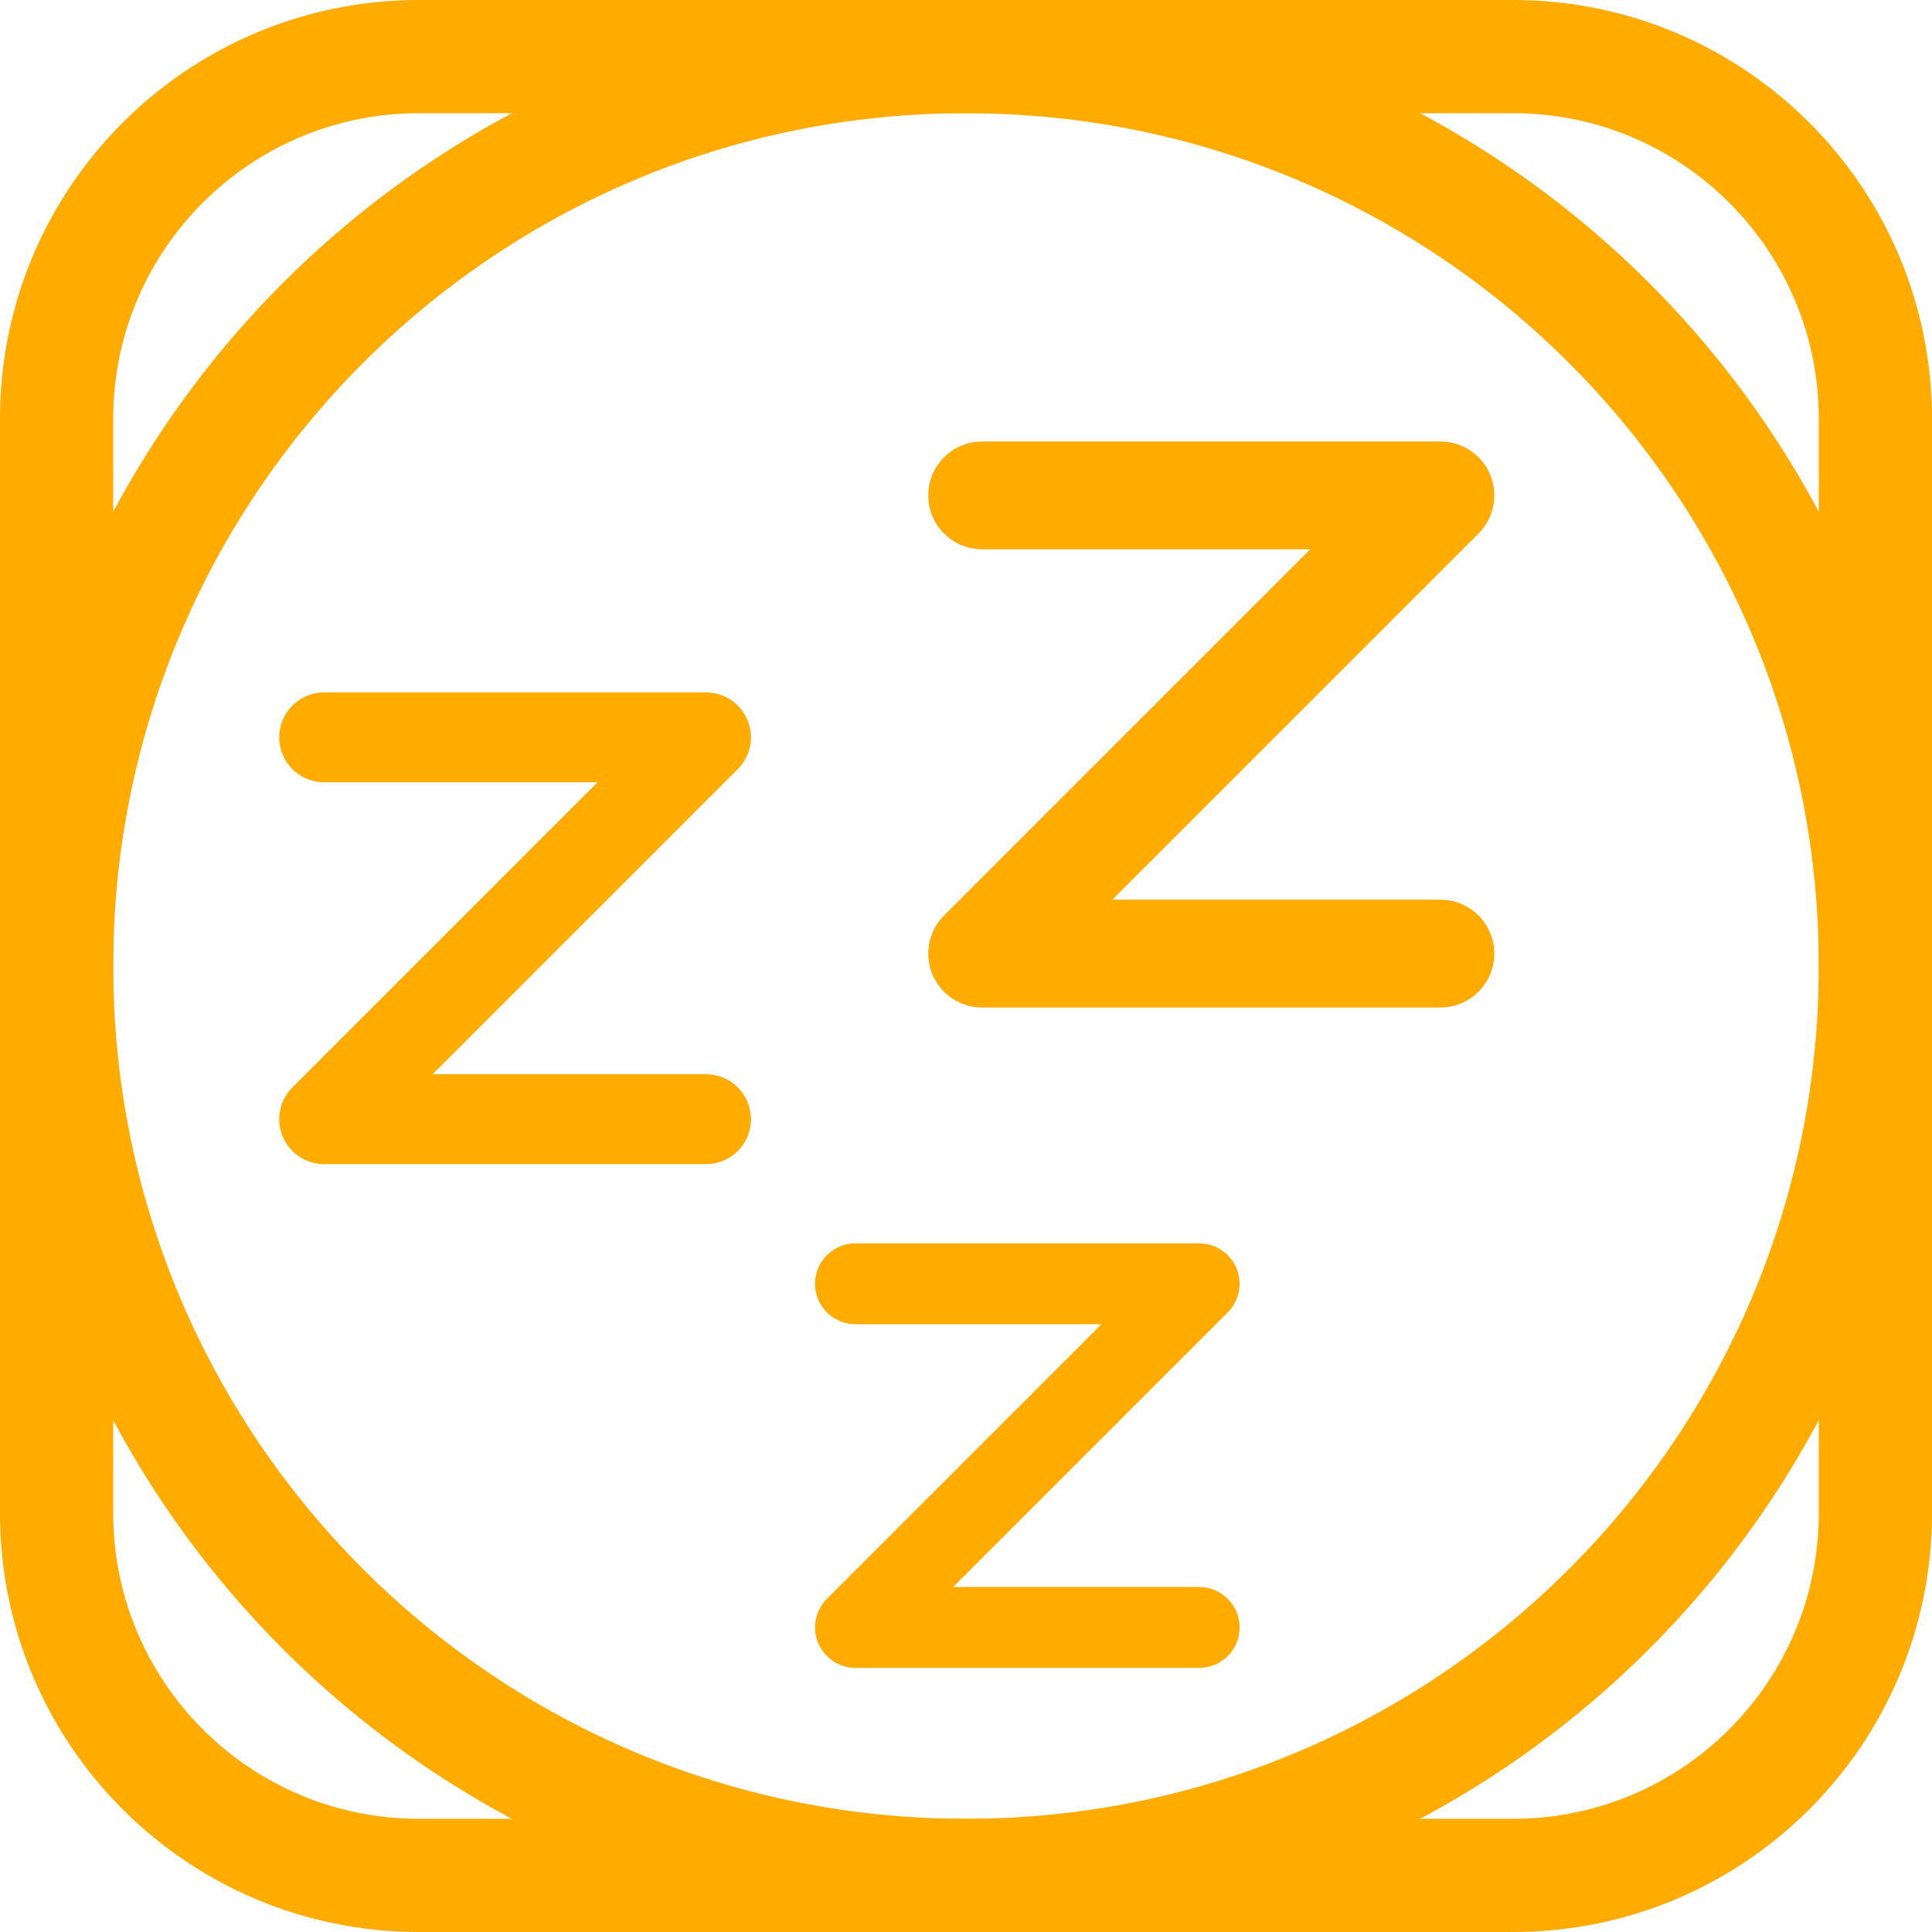
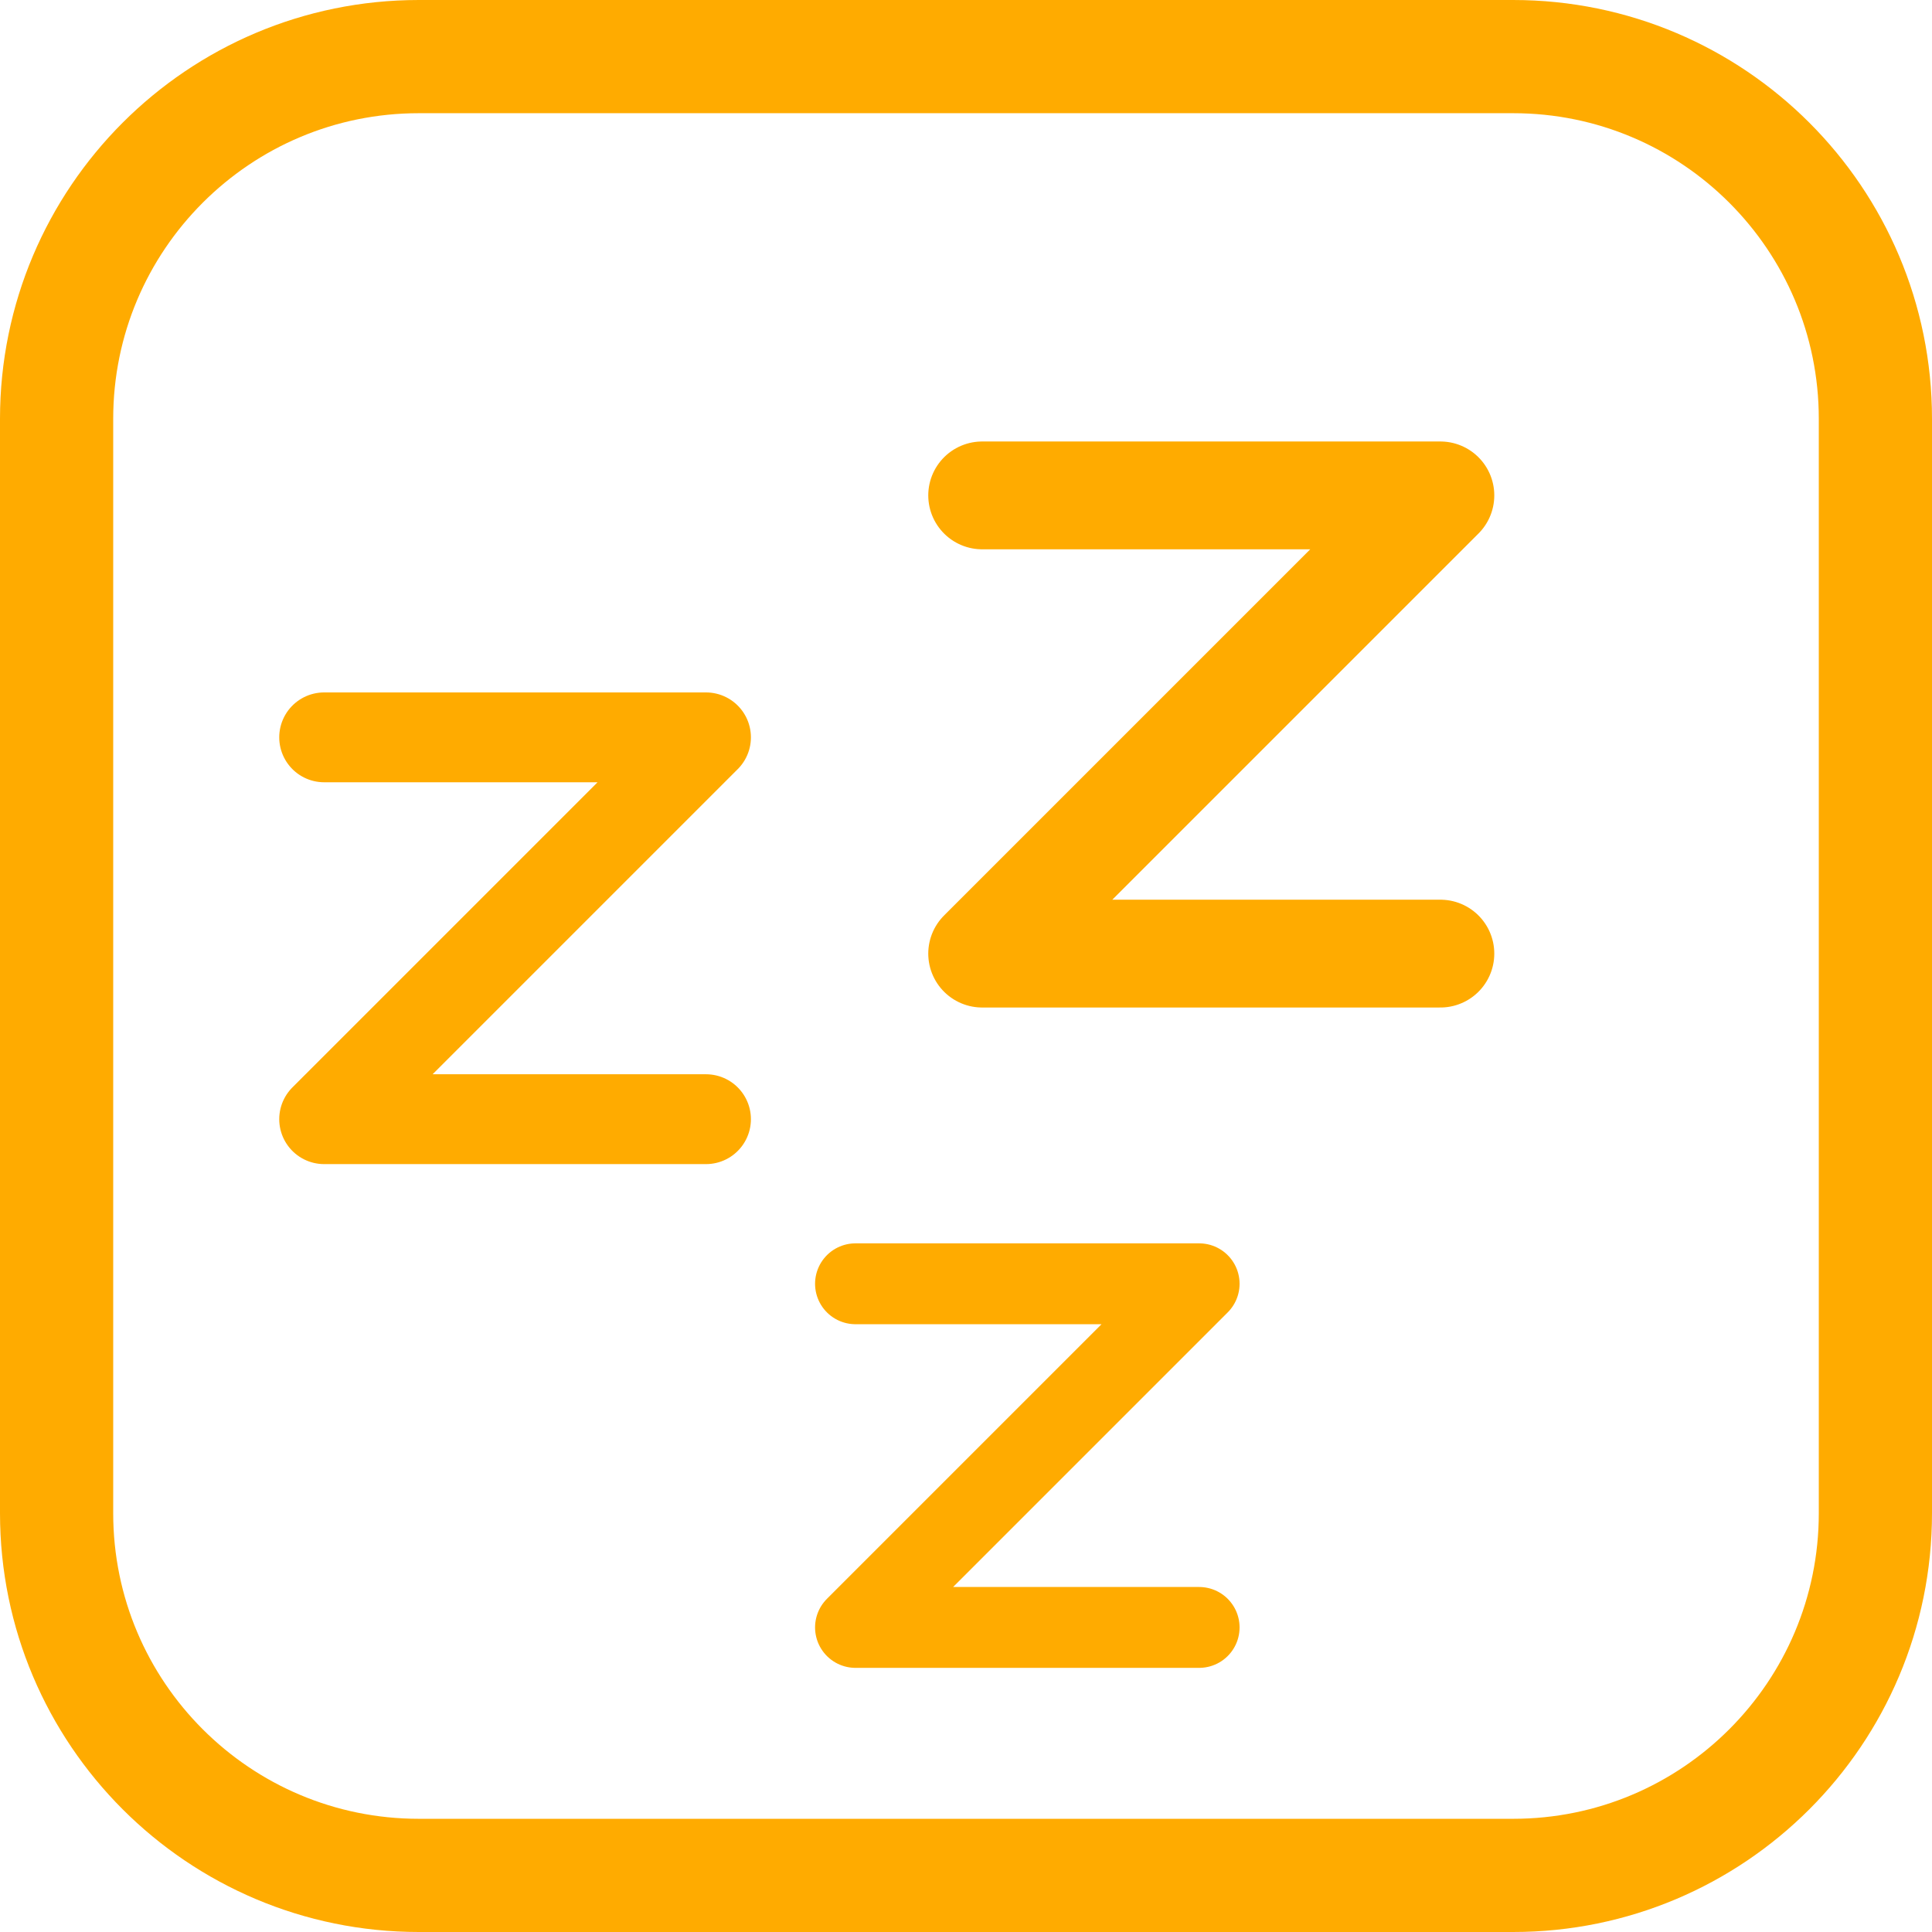
<svg xmlns="http://www.w3.org/2000/svg" version="1.1" viewBox="0 0 1024 1024">
-   <circle cx="512" cy="512" r="482" fill="none" stop-color="#000000" stroke="#ffab00" stroke-linecap="square" stroke-width="60" style="paint-order:fill markers stroke" />
  <path d="m520.57 262.57h242.86l-242.86 242.86h242.86" fill="none" stroke="#ffab00" stroke-linecap="round" stroke-linejoin="round" stroke-width="57.143" />
  <path d="m453.43 680.43h182.14l-182.14 182.14h182.14" fill="none" stroke="#ffab00" stroke-linecap="round" stroke-linejoin="round" stroke-width="42.857" />
  <path d="m171.81 390.81h202.38l-202.38 202.38h202.38" fill="none" stroke="#ffab00" stroke-linecap="round" stroke-linejoin="round" stroke-width="47.619" />
  <rect x="30" y="30" width="964" height="964" rx="192" ry="192" fill="none" stop-color="#000000" stroke="#ffab00" stroke-width="60" style="paint-order:fill markers stroke" />
</svg>
